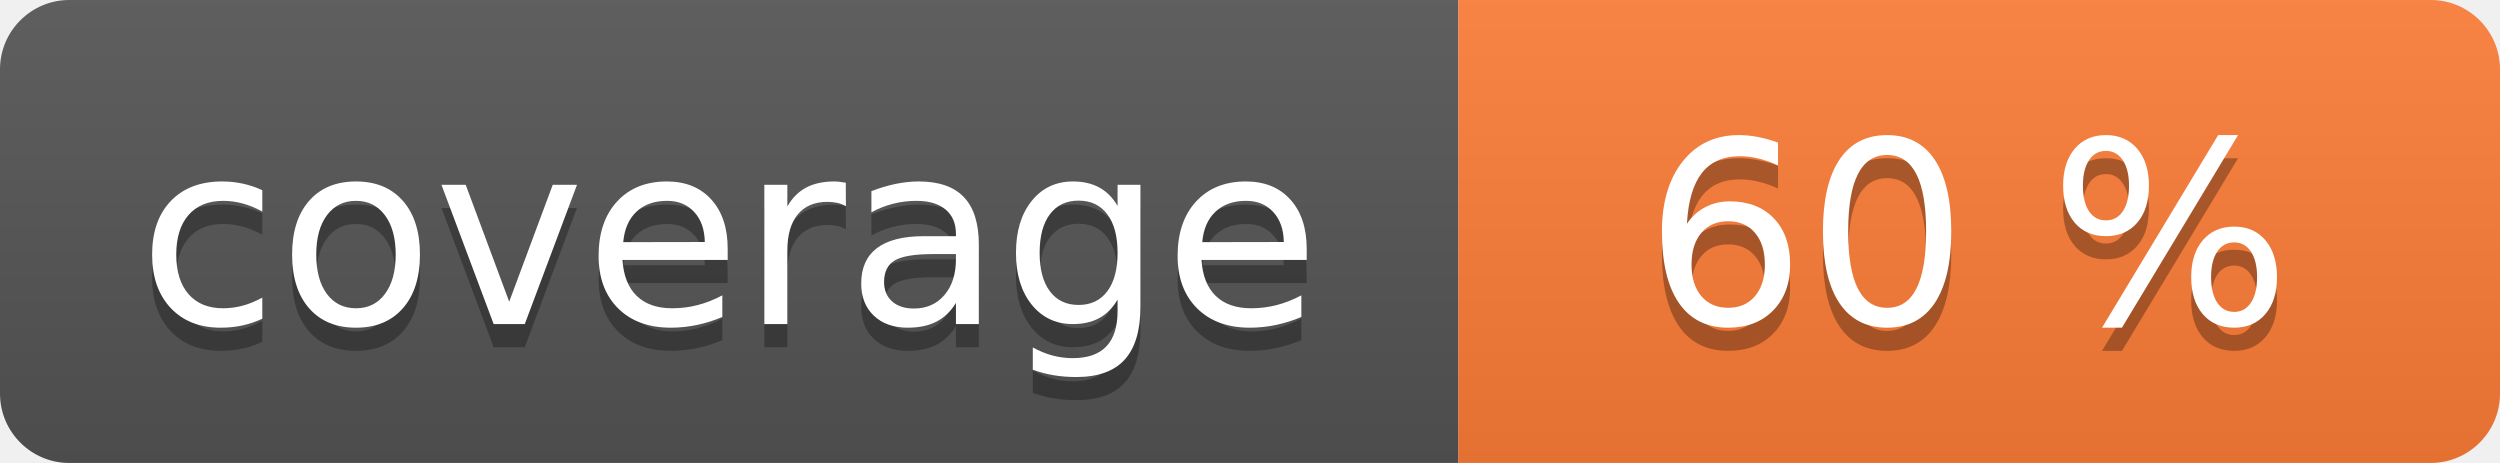
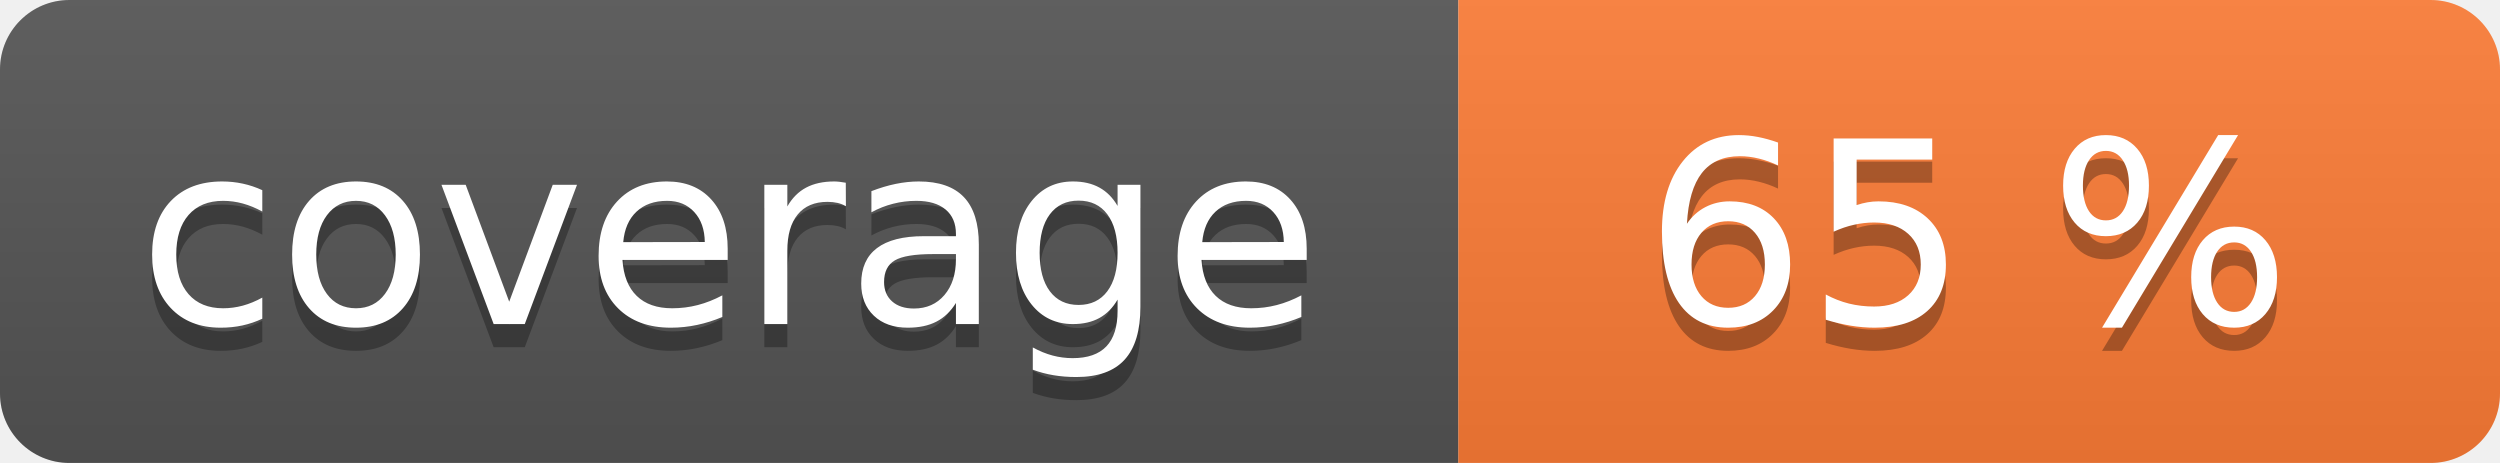
<svg xmlns="http://www.w3.org/2000/svg" width="108" height="20" role="img">
  <linearGradient id="s" x2="0" y2="100%">
    <stop offset="0" stop-color="#bbb" stop-opacity=".1" />
    <stop offset="1" stop-opacity=".1" />
  </linearGradient>
  <clipPath id="r">
    <rect width="108" height="20" rx="3" fill="#fff" />
  </clipPath>
  <g clip-path="url(#r)">
    <rect width="63" height="20" fill="#555" />
    <rect x="63" width="45" height="20" fill="#fe7d37" />
    <rect width="108" height="20" fill="url(#s)" />
  </g>
  <g fill="#fff" text-anchor="middle" font-family="Verdana,Geneva,DejaVu Sans,sans-serif" text-rendering="geometricPrecision" font-size="110">
    <text aria-hidden="true" x="315" y="150" fill="#010101" fill-opacity=".3" transform="scale(.1)" textLength="530">coverage</text>
    <text x="315" y="140" transform="scale(.1)" fill="#fff" textLength="530">coverage</text>
-     <text aria-hidden="true" x="850" y="150" fill="#010101" fill-opacity=".3" transform="scale(.1)" textLength="350">60 %</text>
-     <text x="850" y="140" transform="scale(.1)" fill="#fff" textLength="350">60 %</text>
+     <text aria-hidden="true" x="850" y="150" fill="#010101" fill-opacity=".3" transform="scale(.1)" textLength="350">65 %</text>
+     <text x="850" y="140" transform="scale(.1)" fill="#fff" textLength="350">65 %</text>
  </g>
</svg>
